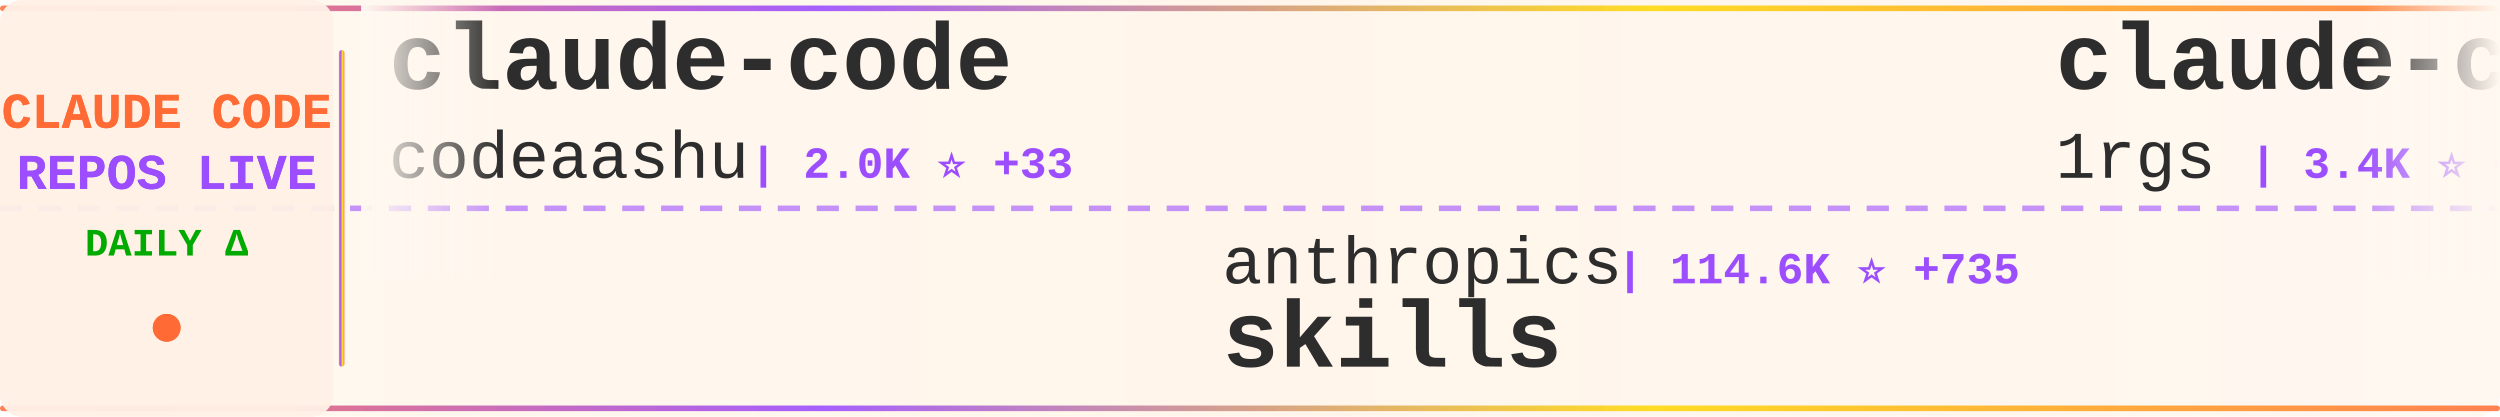
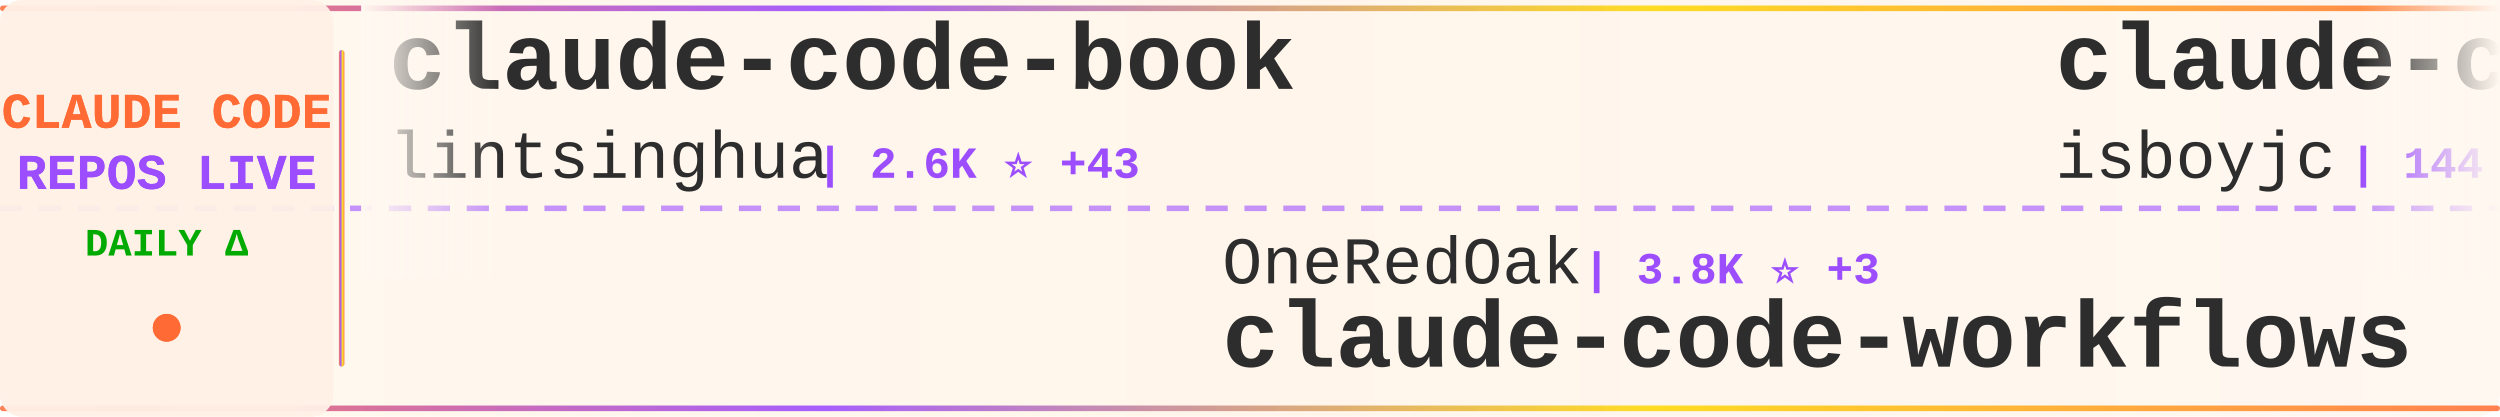
<svg xmlns="http://www.w3.org/2000/svg" width="900" height="150">
  <defs>
    <linearGradient id="tickerBg" x1="0%" y1="0%" x2="100%" y2="0%">
      <stop offset="0%" style="stop-color:#fff8f0;stop-opacity:0.98" />
      <stop offset="50%" style="stop-color:#fff5eb;stop-opacity:1" />
      <stop offset="100%" style="stop-color:#fff8f0;stop-opacity:0.98" />
    </linearGradient>
    <linearGradient id="borderGrad" x1="0%" y1="0%" x2="100%" y2="0%">
      <stop offset="0%" style="stop-color:#FF6B35;stop-opacity:0.85">
        <animate attributeName="stop-opacity" values="0.85;1;0.85" dur="2s" repeatCount="indefinite" />
      </stop>
      <stop offset="33%" style="stop-color:#9C4EFF;stop-opacity:0.9">
        <animate attributeName="stop-opacity" values="0.9;1;0.9" dur="2.2s" repeatCount="indefinite" />
      </stop>
      <stop offset="66%" style="stop-color:#FFD700;stop-opacity:0.85">
        <animate attributeName="stop-opacity" values="0.85;1;0.85" dur="1.8s" repeatCount="indefinite" />
      </stop>
      <stop offset="100%" style="stop-color:#FF6B35;stop-opacity:0.85">
        <animate attributeName="stop-opacity" values="0.85;1;0.85" dur="2s" repeatCount="indefinite" />
      </stop>
    </linearGradient>
    <filter id="textGlow">
      <feGaussianBlur stdDeviation="0.15" result="coloredBlur" />
      <feMerge>
        <feMergeNode in="coloredBlur" />
        <feMergeNode in="SourceGraphic" />
      </feMerge>
    </filter>
    <filter id="metricGlow">
      <feGaussianBlur stdDeviation="0.2" result="coloredBlur" />
      <feMerge>
        <feMergeNode in="coloredBlur" />
        <feMergeNode in="SourceGraphic" />
      </feMerge>
    </filter>
    <linearGradient id="leftFade" x1="0%" y1="0%" x2="100%" y2="0%">
      <stop offset="0%" style="stop-color:#fff8f0;stop-opacity:1" />
      <stop offset="100%" style="stop-color:#fff8f0;stop-opacity:0" />
    </linearGradient>
    <linearGradient id="rightFade" x1="0%" y1="0%" x2="100%" y2="0%">
      <stop offset="0%" style="stop-color:#fff8f0;stop-opacity:0" />
      <stop offset="100%" style="stop-color:#fff8f0;stop-opacity:1" />
    </linearGradient>
  </defs>
  <rect width="900" height="150" fill="url(#tickerBg)" rx="8" />
  <rect x="0" y="2" width="900" height="2" fill="url(#borderGrad)" rx="1" />
  <rect x="0" y="146" width="900" height="2" fill="url(#borderGrad)" rx="1" />
  <line x1="0" y1="75" x2="900" y2="75" stroke="#9C4EFF" stroke-width="2" stroke-dasharray="8 6" opacity="0.6" />
  <rect x="0" y="0" width="120" height="150" fill="#fff0e6" opacity="0.95" rx="8" />
  <text x="60" y="46" font-family="'Courier New', monospace" font-size="18" font-weight="bold" fill="#FF6B35" text-anchor="middle" filter="url(#textGlow)">
    CLAUDE CODE
  </text>
  <text x="60" y="68" font-family="'Courier New', monospace" font-size="18" font-weight="bold" fill="#9C4EFF" text-anchor="middle" filter="url(#textGlow)">
    REPOS LIVE
  </text>
  <text x="60" y="92" font-family="'Courier New', monospace" font-size="14" font-weight="bold" fill="#00aa00" text-anchor="middle">
    DAILY Δ
  </text>
  <circle cx="60" cy="118" r="5" fill="#FF6B35" filter="url(#metricGlow)">
    <animate attributeName="r" values="4;6;4" dur="1.5s" repeatCount="indefinite" />
    <animate attributeName="opacity" values="0.6;1;0.6" dur="1.5s" repeatCount="indefinite" />
  </circle>
  <rect x="122" y="18" width="2" height="114" fill="url(#borderGrad)" rx="1" />
  <clipPath id="tickerClip">
    <rect x="130" y="0" width="770" height="150" />
  </clipPath>
  <g clip-path="url(#tickerClip)">
    <g id="tickerItems">
      <animateTransform attributeName="transform" attributeType="XML" type="translate" from="0 0" to="-3000 0" dur="54s" repeatCount="indefinite" />
      <g transform="translate(0, 0)">
-         <text x="140" y="32" font-family="'Courier New', monospace" font-size="34" font-weight="bold" fill="#2d2d2d">claude-code</text>
-         <text x="140" y="64" font-family="'Courier New', monospace" font-size="24" font-weight="normal" fill="#2d2d2d" opacity="1.0">codeaashu</text>
-         <text x="270" y="64" font-family="'Courier New', monospace" font-size="16" font-weight="bold" fill="#9C4EFF"> | 2.0K ⭐ +33</text>
+         <text x="140" y="32" font-family="'Courier New', monospace" font-size="34" font-weight="bold" fill="#2d2d2d">claude-code-book</text>
+         <text x="140" y="64" font-family="'Courier New', monospace" font-size="24" font-weight="normal" fill="#2d2d2d" opacity="1.0">lintsinghua</text>
+         <text x="294" y="64" font-family="'Courier New', monospace" font-size="16" font-weight="bold" fill="#9C4EFF"> | 2.6K ⭐ +43</text>
      </g>
      <g transform="translate(300, 0)">
-         <text x="140" y="102" font-family="'Courier New', monospace" font-size="24" font-weight="normal" fill="#2d2d2d" opacity="1.0">anthropics</text>
-         <text x="282" y="102" font-family="'Courier New', monospace" font-size="16" font-weight="bold" fill="#9C4EFF"> | 114.6K ⭐ +735</text>
-         <text x="140" y="132" font-family="'Courier New', monospace" font-size="34" font-weight="bold" fill="#2d2d2d">skills</text>
+         <text x="140" y="102" font-family="'Courier New', monospace" font-size="24" font-weight="normal" fill="#2d2d2d" opacity="1.0">OneRedOak</text>
+         <text x="270" y="102" font-family="'Courier New', monospace" font-size="16" font-weight="bold" fill="#9C4EFF"> | 3.8K ⭐ +3</text>
+         <text x="140" y="132" font-family="'Courier New', monospace" font-size="34" font-weight="bold" fill="#2d2d2d">claude-code-workflows</text>
      </g>
      <g transform="translate(600, 0)">
-         <text x="140" y="32" font-family="'Courier New', monospace" font-size="34" font-weight="bold" fill="#2d2d2d">claude-code-proxy</text>
-         <text x="140" y="64" font-family="'Courier New', monospace" font-size="24" font-weight="normal" fill="#2d2d2d" opacity="1.0">1rgs</text>
-         <text x="210" y="64" font-family="'Courier New', monospace" font-size="16" font-weight="bold" fill="#9C4EFF"> | 3.4K ⭐ +9</text>
+         <text x="140" y="32" font-family="'Courier New', monospace" font-size="34" font-weight="bold" fill="#2d2d2d">claude-code</text>
+         <text x="140" y="64" font-family="'Courier New', monospace" font-size="24" font-weight="normal" fill="#2d2d2d" opacity="1.0">isboyjc</text>
+         <text x="246" y="64" font-family="'Courier New', monospace" font-size="16" font-weight="bold" fill="#9C4EFF"> | 144 ⭐ +2</text>
      </g>
      <g transform="translate(900, 0)">
-         <text x="140" y="102" font-family="'Courier New', monospace" font-size="24" font-weight="normal" fill="#2d2d2d" opacity="1.0">kodu-ai</text>
-         <text x="246" y="102" font-family="'Courier New', monospace" font-size="16" font-weight="bold" fill="#9C4EFF"> | 5.3K ⭐ +2</text>
-         <text x="140" y="132" font-family="'Courier New', monospace" font-size="34" font-weight="bold" fill="#2d2d2d">claude-coder</text>
+         <text x="140" y="102" font-family="'Courier New', monospace" font-size="24" font-weight="normal" fill="#2d2d2d" opacity="1.0">affaan-m</text>
+         <text x="258" y="102" font-family="'Courier New', monospace" font-size="16" font-weight="bold" fill="#9C4EFF"> | 150.4K ⭐ +1.4K</text>
+         <text x="140" y="132" font-family="'Courier New', monospace" font-size="34" font-weight="bold" fill="#2d2d2d">everything-claude-code</text>
      </g>
      <g transform="translate(1200, 0)">
        <text x="140" y="32" font-family="'Courier New', monospace" font-size="34" font-weight="bold" fill="#2d2d2d">claude-code</text>
-         <text x="140" y="64" font-family="'Courier New', monospace" font-size="24" font-weight="normal" fill="#2d2d2d" opacity="1.0">chiragjoshi12</text>
-         <text x="318" y="64" font-family="'Courier New', monospace" font-size="16" font-weight="bold" fill="#9C4EFF"> | 183 ⭐ +1</text>
+         <text x="140" y="64" font-family="'Courier New', monospace" font-size="24" font-weight="normal" fill="#2d2d2d" opacity="1.0">anthropics</text>
+         <text x="282" y="64" font-family="'Courier New', monospace" font-size="16" font-weight="bold" fill="#9C4EFF"> | 112.3K ⭐ +439</text>
      </g>
      <g transform="translate(1500, 0)">
-         <text x="140" y="102" font-family="'Courier New', monospace" font-size="24" font-weight="normal" fill="#2d2d2d" opacity="1.0">qwibitai</text>
-         <text x="258" y="102" font-family="'Courier New', monospace" font-size="16" font-weight="bold" fill="#9C4EFF"> | 27.1K ⭐ +87</text>
-         <text x="140" y="132" font-family="'Courier New', monospace" font-size="34" font-weight="bold" fill="#2d2d2d">nanoclaw</text>
+         <text x="140" y="102" font-family="'Courier New', monospace" font-size="24" font-weight="normal" fill="#2d2d2d" opacity="1.0">AprilNEA</text>
+         <text x="258" y="102" font-family="'Courier New', monospace" font-size="16" font-weight="bold" fill="#9C4EFF"> | 370 ⭐ +1</text>
+         <text x="140" y="132" font-family="'Courier New', monospace" font-size="34" font-weight="bold" fill="#2d2d2d">claude-code-source</text>
      </g>
      <g transform="translate(1800, 0)">
-         <text x="140" y="32" font-family="'Courier New', monospace" font-size="34" font-weight="bold" fill="#2d2d2d">claude-code</text>
-         <text x="140" y="64" font-family="'Courier New', monospace" font-size="24" font-weight="normal" fill="#2d2d2d" opacity="1.0">xorespesp</text>
-         <text x="270" y="64" font-family="'Courier New', monospace" font-size="16" font-weight="bold" fill="#9C4EFF"> | 210 ⭐ +1</text>
+         <text x="140" y="32" font-family="'Courier New', monospace" font-size="34" font-weight="bold" fill="#2d2d2d">superpowers</text>
+         <text x="140" y="64" font-family="'Courier New', monospace" font-size="24" font-weight="normal" fill="#2d2d2d" opacity="1.0">obra</text>
+         <text x="210" y="64" font-family="'Courier New', monospace" font-size="16" font-weight="bold" fill="#9C4EFF"> | 146.1K ⭐ +1.8K</text>
      </g>
      <g transform="translate(2100, 0)">
-         <text x="140" y="102" font-family="'Courier New', monospace" font-size="24" font-weight="normal" fill="#2d2d2d" opacity="1.0">RichardAtCT</text>
-         <text x="294" y="102" font-family="'Courier New', monospace" font-size="16" font-weight="bold" fill="#9C4EFF"> | 2.4K ⭐ +7</text>
-         <text x="140" y="132" font-family="'Courier New', monospace" font-size="34" font-weight="bold" fill="#2d2d2d">claude-code-telegram</text>
+         <text x="140" y="102" font-family="'Courier New', monospace" font-size="24" font-weight="normal" fill="#2d2d2d" opacity="1.0">anthropics</text>
+         <text x="282" y="102" font-family="'Courier New', monospace" font-size="16" font-weight="bold" fill="#9C4EFF"> | 4.2K ⭐ +12</text>
+         <text x="140" y="132" font-family="'Courier New', monospace" font-size="34" font-weight="bold" fill="#2d2d2d">claude-code-security-rev...</text>
      </g>
      <g transform="translate(2400, 0)">
-         <text x="140" y="32" font-family="'Courier New', monospace" font-size="34" font-weight="bold" fill="#2d2d2d">claude-code-sourcemap</text>
-         <text x="140" y="64" font-family="'Courier New', monospace" font-size="24" font-weight="normal" fill="#2d2d2d" opacity="1.0">Hyper66666</text>
-         <text x="282" y="64" font-family="'Courier New', monospace" font-size="16" font-weight="bold" fill="#9C4EFF"> | 203 ⭐ +1</text>
+         <text x="140" y="32" font-family="'Courier New', monospace" font-size="34" font-weight="bold" fill="#2d2d2d">claude-code</text>
+         <text x="140" y="64" font-family="'Courier New', monospace" font-size="24" font-weight="normal" fill="#2d2d2d" opacity="1.0">RishabhK103</text>
+         <text x="294" y="64" font-family="'Courier New', monospace" font-size="16" font-weight="bold" fill="#9C4EFF"> | 54 ⭐</text>
      </g>
      <g transform="translate(2700, 0)">
-         <text x="140" y="102" font-family="'Courier New', monospace" font-size="24" font-weight="normal" fill="#2d2d2d" opacity="1.0">https-deeplearning-ai</text>
-         <text x="414" y="102" font-family="'Courier New', monospace" font-size="16" font-weight="bold" fill="#9C4EFF"> | 481 ⭐ +1</text>
-         <text x="140" y="132" font-family="'Courier New', monospace" font-size="34" font-weight="bold" fill="#2d2d2d">sc-claude-code-files</text>
+         <text x="140" y="102" font-family="'Courier New', monospace" font-size="24" font-weight="normal" fill="#2d2d2d" opacity="1.0">T-Lab-CUHKSZ</text>
+         <text x="306" y="102" font-family="'Courier New', monospace" font-size="16" font-weight="bold" fill="#9C4EFF"> | 287 ⭐</text>
+         <text x="140" y="132" font-family="'Courier New', monospace" font-size="34" font-weight="bold" fill="#2d2d2d">claude-code</text>
      </g>
      <g transform="translate(3000, 0)">
-         <text x="140" y="32" font-family="'Courier New', monospace" font-size="34" font-weight="bold" fill="#2d2d2d">claude-code</text>
-         <text x="140" y="64" font-family="'Courier New', monospace" font-size="24" font-weight="normal" fill="#2d2d2d" opacity="1.0">codeaashu</text>
-         <text x="270" y="64" font-family="'Courier New', monospace" font-size="16" font-weight="bold" fill="#9C4EFF"> | 2.0K ⭐ +33</text>
+         <text x="140" y="32" font-family="'Courier New', monospace" font-size="34" font-weight="bold" fill="#2d2d2d">claude-code-book</text>
+         <text x="140" y="64" font-family="'Courier New', monospace" font-size="24" font-weight="normal" fill="#2d2d2d" opacity="1.0">lintsinghua</text>
+         <text x="294" y="64" font-family="'Courier New', monospace" font-size="16" font-weight="bold" fill="#9C4EFF"> | 2.6K ⭐ +43</text>
      </g>
      <g transform="translate(3300, 0)">
-         <text x="140" y="102" font-family="'Courier New', monospace" font-size="24" font-weight="normal" fill="#2d2d2d" opacity="1.0">anthropics</text>
-         <text x="282" y="102" font-family="'Courier New', monospace" font-size="16" font-weight="bold" fill="#9C4EFF"> | 114.6K ⭐ +735</text>
-         <text x="140" y="132" font-family="'Courier New', monospace" font-size="34" font-weight="bold" fill="#2d2d2d">skills</text>
+         <text x="140" y="102" font-family="'Courier New', monospace" font-size="24" font-weight="normal" fill="#2d2d2d" opacity="1.0">OneRedOak</text>
+         <text x="270" y="102" font-family="'Courier New', monospace" font-size="16" font-weight="bold" fill="#9C4EFF"> | 3.8K ⭐ +3</text>
+         <text x="140" y="132" font-family="'Courier New', monospace" font-size="34" font-weight="bold" fill="#2d2d2d">claude-code-workflows</text>
      </g>
      <g transform="translate(3600, 0)">
-         <text x="140" y="32" font-family="'Courier New', monospace" font-size="34" font-weight="bold" fill="#2d2d2d">claude-code-proxy</text>
-         <text x="140" y="64" font-family="'Courier New', monospace" font-size="24" font-weight="normal" fill="#2d2d2d" opacity="1.0">1rgs</text>
-         <text x="210" y="64" font-family="'Courier New', monospace" font-size="16" font-weight="bold" fill="#9C4EFF"> | 3.4K ⭐ +9</text>
+         <text x="140" y="32" font-family="'Courier New', monospace" font-size="34" font-weight="bold" fill="#2d2d2d">claude-code</text>
+         <text x="140" y="64" font-family="'Courier New', monospace" font-size="24" font-weight="normal" fill="#2d2d2d" opacity="1.0">isboyjc</text>
+         <text x="246" y="64" font-family="'Courier New', monospace" font-size="16" font-weight="bold" fill="#9C4EFF"> | 144 ⭐ +2</text>
      </g>
      <g transform="translate(3900, 0)">
-         <text x="140" y="102" font-family="'Courier New', monospace" font-size="24" font-weight="normal" fill="#2d2d2d" opacity="1.0">kodu-ai</text>
-         <text x="246" y="102" font-family="'Courier New', monospace" font-size="16" font-weight="bold" fill="#9C4EFF"> | 5.3K ⭐ +2</text>
-         <text x="140" y="132" font-family="'Courier New', monospace" font-size="34" font-weight="bold" fill="#2d2d2d">claude-coder</text>
+         <text x="140" y="102" font-family="'Courier New', monospace" font-size="24" font-weight="normal" fill="#2d2d2d" opacity="1.0">affaan-m</text>
+         <text x="258" y="102" font-family="'Courier New', monospace" font-size="16" font-weight="bold" fill="#9C4EFF"> | 150.4K ⭐ +1.4K</text>
+         <text x="140" y="132" font-family="'Courier New', monospace" font-size="34" font-weight="bold" fill="#2d2d2d">everything-claude-code</text>
      </g>
    </g>
  </g>
  <rect x="130" y="0" width="50" height="100" fill="url(#leftFade)" />
  <rect x="850" y="0" width="50" height="100" fill="url(#rightFade)" />
</svg>
